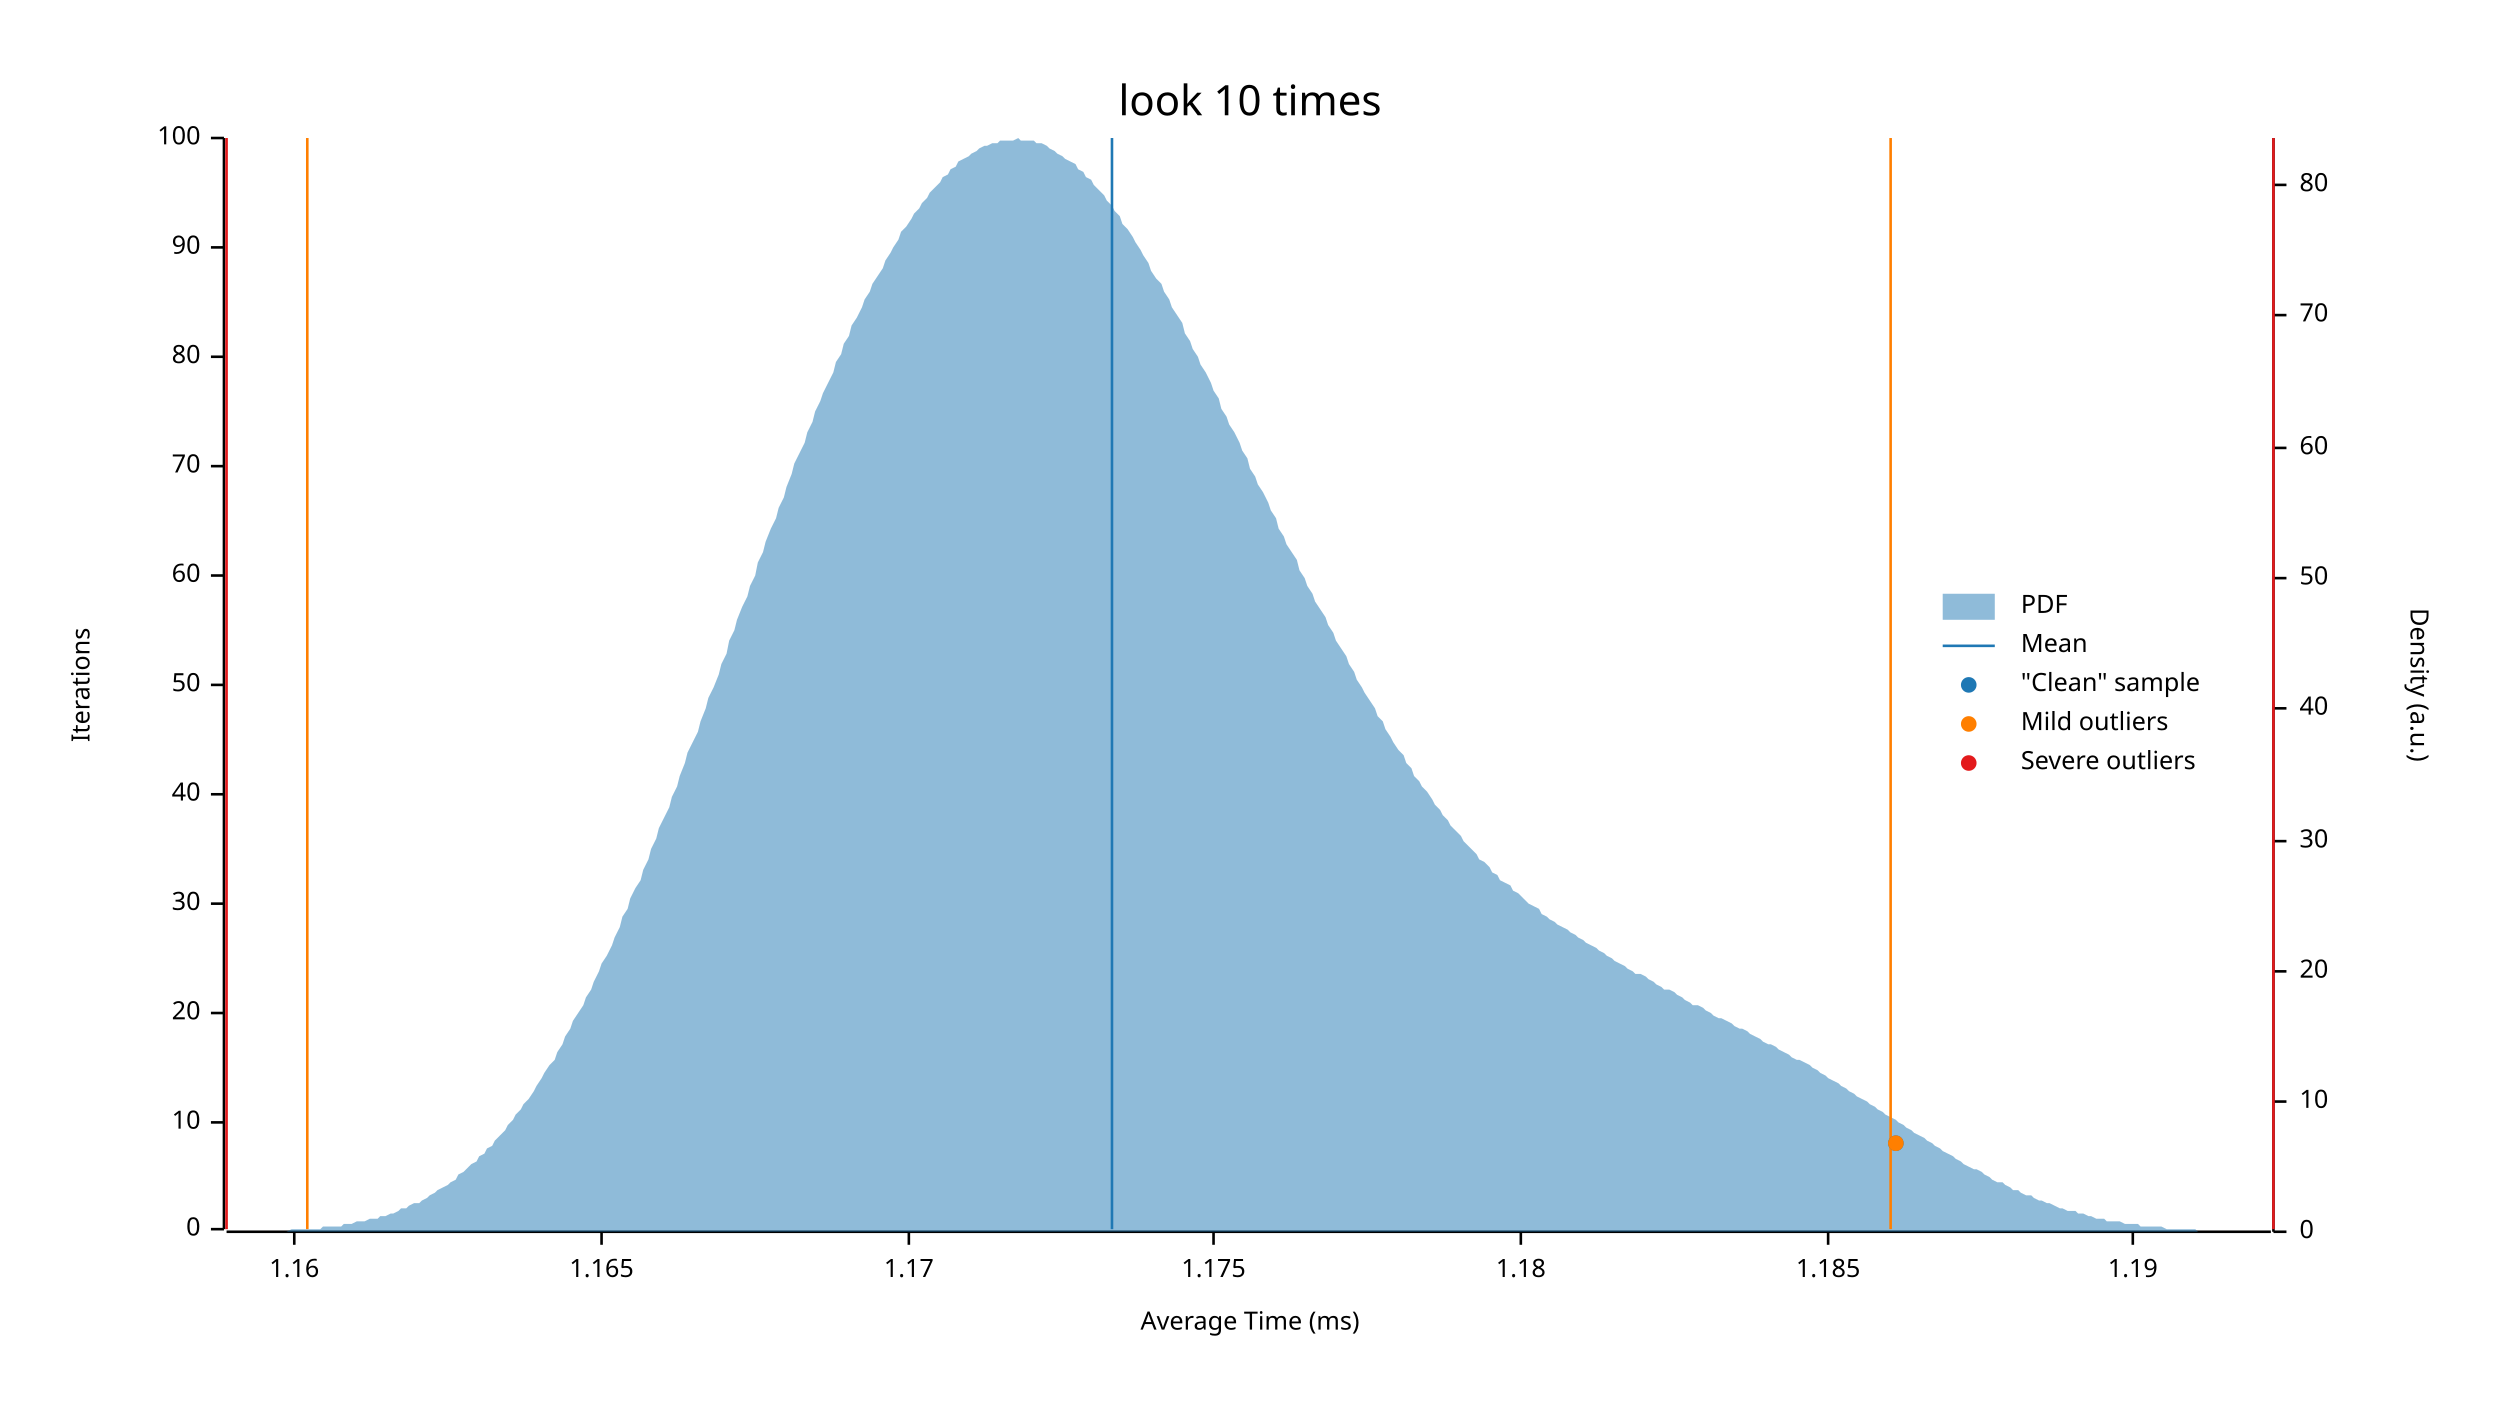
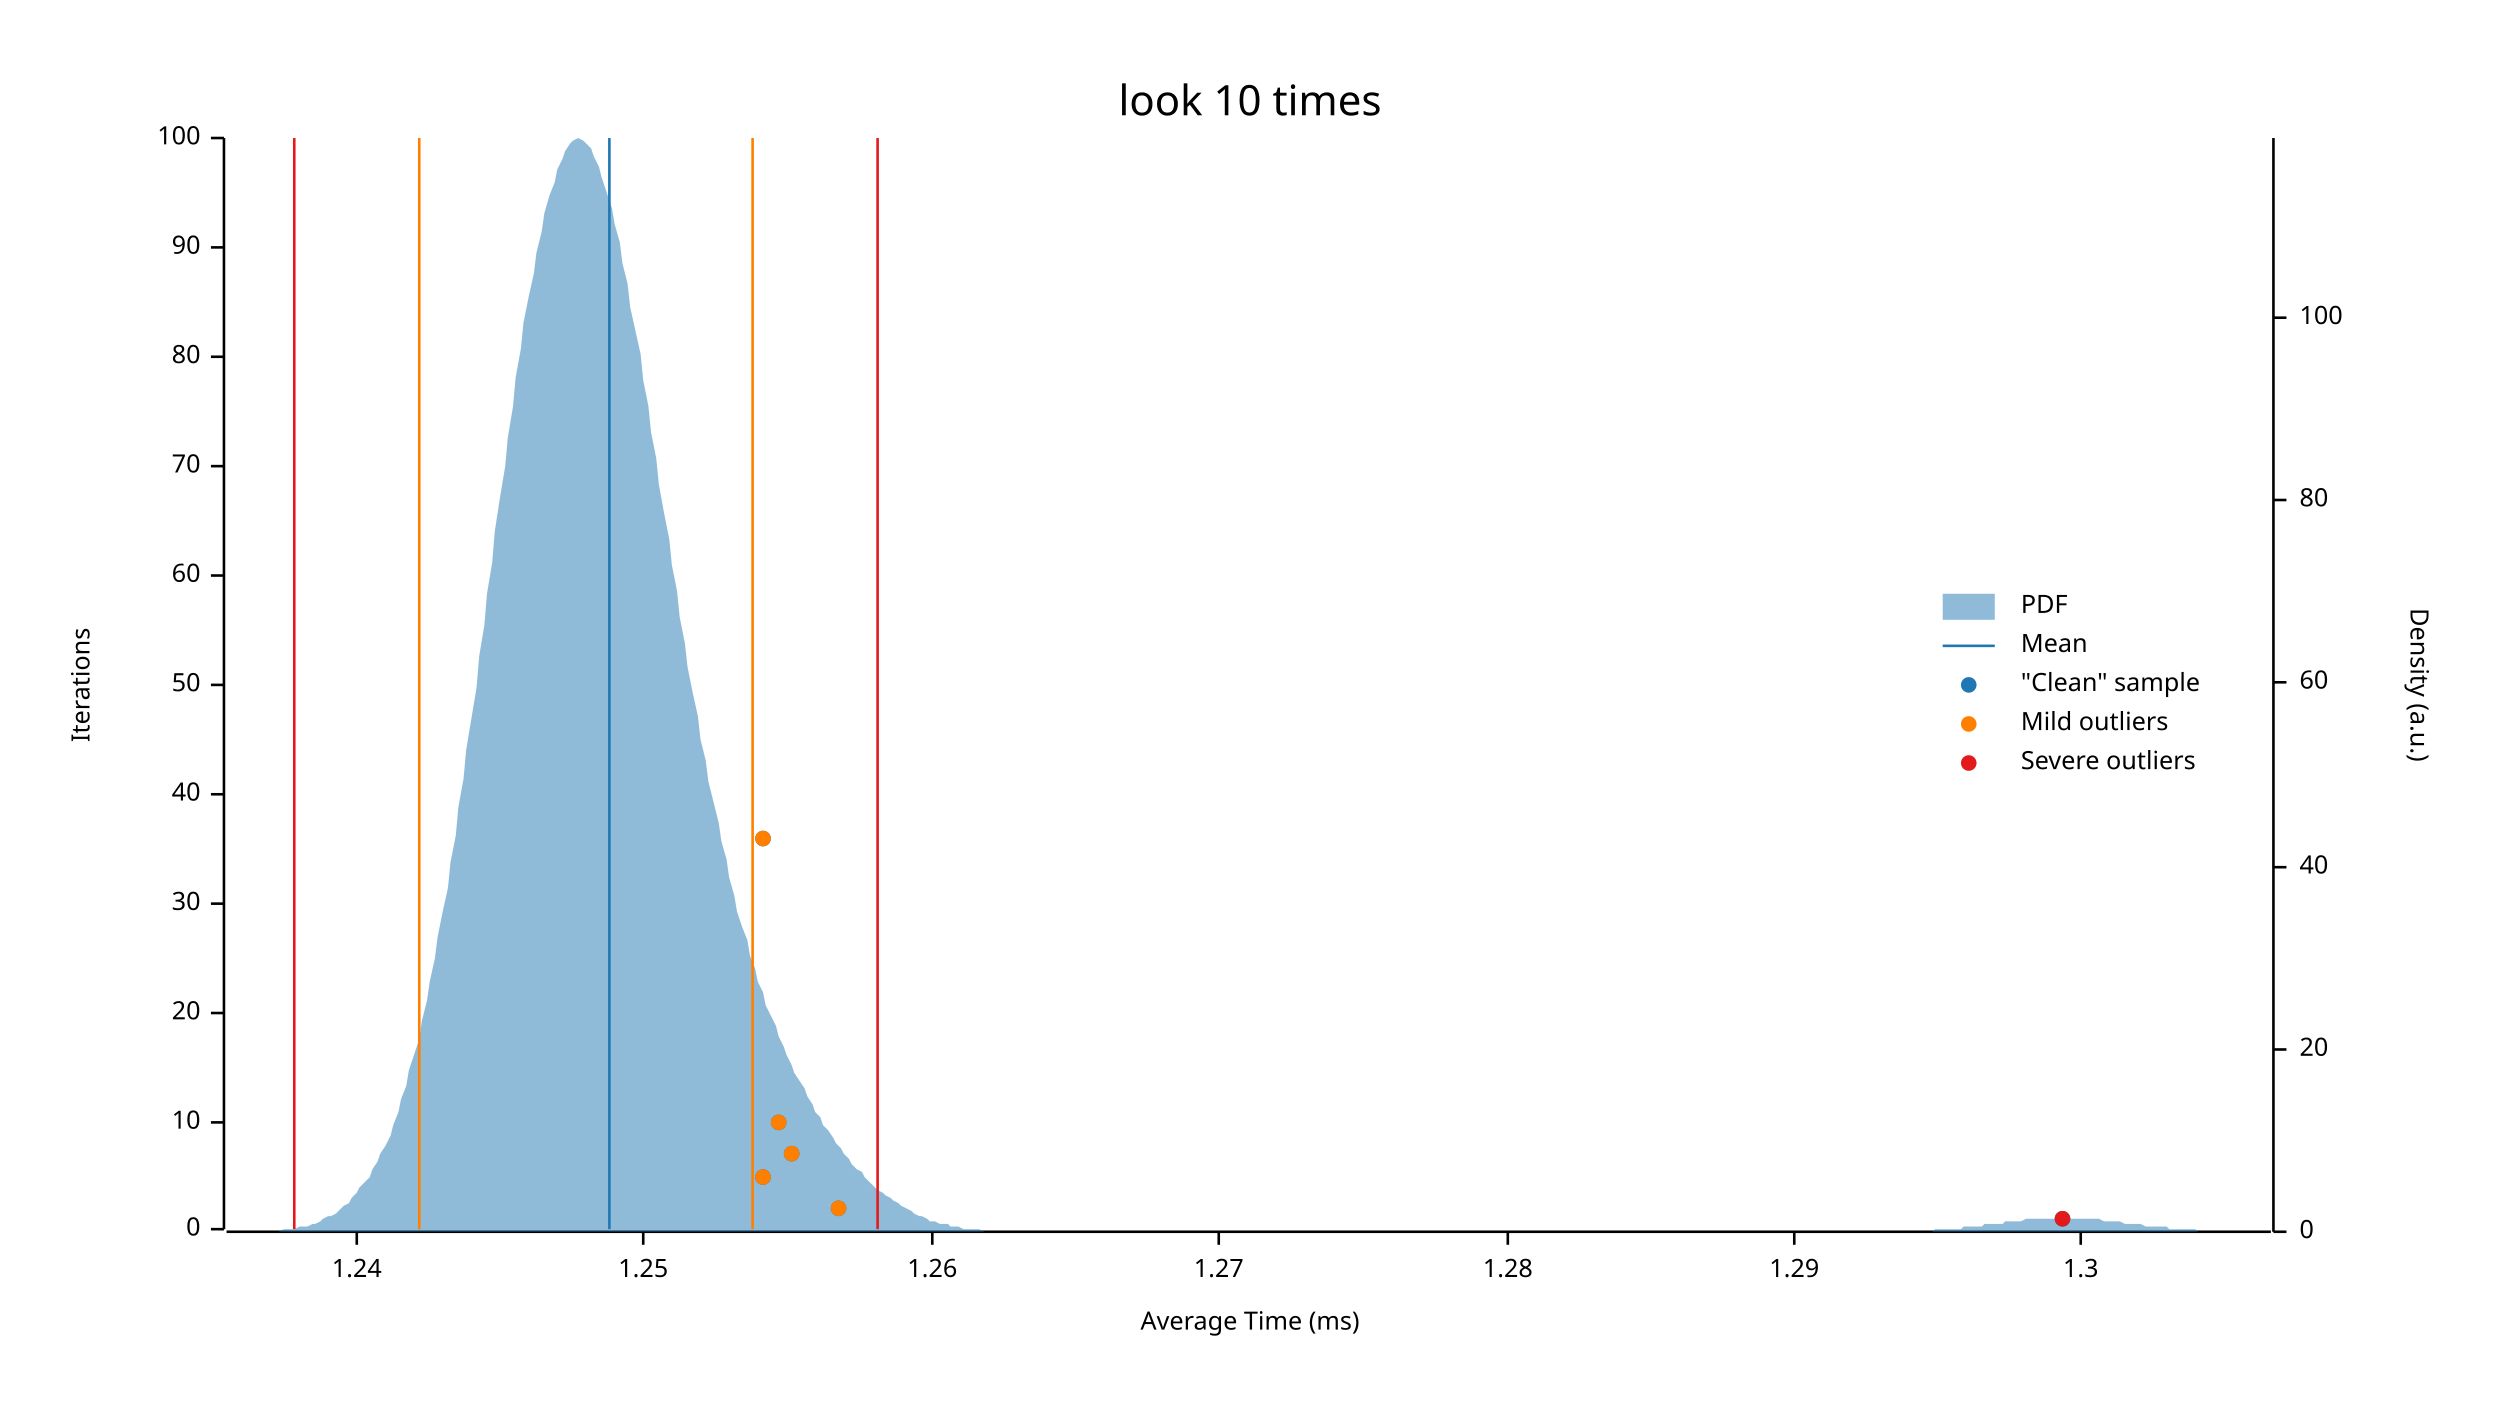
<svg xmlns="http://www.w3.org/2000/svg" width="960" height="540" viewBox="0 0 960 540">
  <text x="480" y="32" dy="0.76em" text-anchor="middle" font-family="sans-serif" font-size="16.129" opacity="1" fill="#000000">
look 10 times
</text>
  <text x="27" y="263" dy="0.76em" text-anchor="middle" font-family="sans-serif" font-size="9.677" opacity="1" fill="#000000" transform="rotate(270, 27, 263)">
Iterations
</text>
  <text x="480" y="513" dy="-0.5ex" text-anchor="middle" font-family="sans-serif" font-size="9.677" opacity="1" fill="#000000">
Average Time (ms)
</text>
  <polyline fill="none" opacity="1" stroke="#000000" stroke-width="1" points="86,53 86,472 " />
  <text x="77" y="472" dy="0.5ex" text-anchor="end" font-family="sans-serif" font-size="9.677" opacity="1" fill="#000000">
0
</text>
  <polyline fill="none" opacity="1" stroke="#000000" stroke-width="1" points="81,472 86,472 " />
  <text x="77" y="431" dy="0.5ex" text-anchor="end" font-family="sans-serif" font-size="9.677" opacity="1" fill="#000000">
10
</text>
  <polyline fill="none" opacity="1" stroke="#000000" stroke-width="1" points="81,431 86,431 " />
  <text x="77" y="389" dy="0.5ex" text-anchor="end" font-family="sans-serif" font-size="9.677" opacity="1" fill="#000000">
20
</text>
  <polyline fill="none" opacity="1" stroke="#000000" stroke-width="1" points="81,389 86,389 " />
  <text x="77" y="347" dy="0.5ex" text-anchor="end" font-family="sans-serif" font-size="9.677" opacity="1" fill="#000000">
30
</text>
  <polyline fill="none" opacity="1" stroke="#000000" stroke-width="1" points="81,347 86,347 " />
  <text x="77" y="305" dy="0.5ex" text-anchor="end" font-family="sans-serif" font-size="9.677" opacity="1" fill="#000000">
40
</text>
  <polyline fill="none" opacity="1" stroke="#000000" stroke-width="1" points="81,305 86,305 " />
  <text x="77" y="263" dy="0.5ex" text-anchor="end" font-family="sans-serif" font-size="9.677" opacity="1" fill="#000000">
50
</text>
  <polyline fill="none" opacity="1" stroke="#000000" stroke-width="1" points="81,263 86,263 " />
  <text x="77" y="221" dy="0.5ex" text-anchor="end" font-family="sans-serif" font-size="9.677" opacity="1" fill="#000000">
60
</text>
  <polyline fill="none" opacity="1" stroke="#000000" stroke-width="1" points="81,221 86,221 " />
  <text x="77" y="179" dy="0.5ex" text-anchor="end" font-family="sans-serif" font-size="9.677" opacity="1" fill="#000000">
70
</text>
  <polyline fill="none" opacity="1" stroke="#000000" stroke-width="1" points="81,179 86,179 " />
  <text x="77" y="137" dy="0.5ex" text-anchor="end" font-family="sans-serif" font-size="9.677" opacity="1" fill="#000000">
80
</text>
  <polyline fill="none" opacity="1" stroke="#000000" stroke-width="1" points="81,137 86,137 " />
  <text x="77" y="95" dy="0.5ex" text-anchor="end" font-family="sans-serif" font-size="9.677" opacity="1" fill="#000000">
90
</text>
  <polyline fill="none" opacity="1" stroke="#000000" stroke-width="1" points="81,95 86,95 " />
  <text x="77" y="53" dy="0.5ex" text-anchor="end" font-family="sans-serif" font-size="9.677" opacity="1" fill="#000000">
100
</text>
  <polyline fill="none" opacity="1" stroke="#000000" stroke-width="1" points="81,53 86,53 " />
  <polyline fill="none" opacity="1" stroke="#000000" stroke-width="1" points="87,473 872,473 " />
-   <text x="113" y="483" dy="0.76em" text-anchor="middle" font-family="sans-serif" font-size="9.677" opacity="1" fill="#000000">
- 1.16
+   <text x="137" y="483" dy="0.76em" text-anchor="middle" font-family="sans-serif" font-size="9.677" opacity="1" fill="#000000">
+ 1.24
</text>
-   <polyline fill="none" opacity="1" stroke="#000000" stroke-width="1" points="113,473 113,478 " />
-   <text x="231" y="483" dy="0.76em" text-anchor="middle" font-family="sans-serif" font-size="9.677" opacity="1" fill="#000000">
- 1.165
+   <polyline fill="none" opacity="1" stroke="#000000" stroke-width="1" points="137,473 137,478 " />
+   <text x="247" y="483" dy="0.76em" text-anchor="middle" font-family="sans-serif" font-size="9.677" opacity="1" fill="#000000">
+ 1.25
</text>
-   <polyline fill="none" opacity="1" stroke="#000000" stroke-width="1" points="231,473 231,478 " />
-   <text x="349" y="483" dy="0.76em" text-anchor="middle" font-family="sans-serif" font-size="9.677" opacity="1" fill="#000000">
- 1.17
+   <polyline fill="none" opacity="1" stroke="#000000" stroke-width="1" points="247,473 247,478 " />
+   <text x="358" y="483" dy="0.76em" text-anchor="middle" font-family="sans-serif" font-size="9.677" opacity="1" fill="#000000">
+ 1.26
</text>
-   <polyline fill="none" opacity="1" stroke="#000000" stroke-width="1" points="349,473 349,478 " />
-   <text x="466" y="483" dy="0.76em" text-anchor="middle" font-family="sans-serif" font-size="9.677" opacity="1" fill="#000000">
- 1.175
+   <polyline fill="none" opacity="1" stroke="#000000" stroke-width="1" points="358,473 358,478 " />
+   <text x="468" y="483" dy="0.76em" text-anchor="middle" font-family="sans-serif" font-size="9.677" opacity="1" fill="#000000">
+ 1.27
</text>
-   <polyline fill="none" opacity="1" stroke="#000000" stroke-width="1" points="466,473 466,478 " />
-   <text x="584" y="483" dy="0.76em" text-anchor="middle" font-family="sans-serif" font-size="9.677" opacity="1" fill="#000000">
- 1.18
+   <polyline fill="none" opacity="1" stroke="#000000" stroke-width="1" points="468,473 468,478 " />
+   <text x="579" y="483" dy="0.76em" text-anchor="middle" font-family="sans-serif" font-size="9.677" opacity="1" fill="#000000">
+ 1.28
</text>
-   <polyline fill="none" opacity="1" stroke="#000000" stroke-width="1" points="584,473 584,478 " />
-   <text x="702" y="483" dy="0.76em" text-anchor="middle" font-family="sans-serif" font-size="9.677" opacity="1" fill="#000000">
- 1.185
+   <polyline fill="none" opacity="1" stroke="#000000" stroke-width="1" points="579,473 579,478 " />
+   <text x="689" y="483" dy="0.76em" text-anchor="middle" font-family="sans-serif" font-size="9.677" opacity="1" fill="#000000">
+ 1.29
</text>
-   <polyline fill="none" opacity="1" stroke="#000000" stroke-width="1" points="702,473 702,478 " />
-   <text x="819" y="483" dy="0.76em" text-anchor="middle" font-family="sans-serif" font-size="9.677" opacity="1" fill="#000000">
- 1.19
+   <polyline fill="none" opacity="1" stroke="#000000" stroke-width="1" points="689,473 689,478 " />
+   <text x="799" y="483" dy="0.76em" text-anchor="middle" font-family="sans-serif" font-size="9.677" opacity="1" fill="#000000">
+ 1.3
</text>
-   <polyline fill="none" opacity="1" stroke="#000000" stroke-width="1" points="819,473 819,478 " />
+   <polyline fill="none" opacity="1" stroke="#000000" stroke-width="1" points="799,473 799,478 " />
  <text x="933" y="263" dy="0.76em" text-anchor="middle" font-family="sans-serif" font-size="9.677" opacity="1" fill="#000000" transform="rotate(90, 933, 263)">
Density (a.u.)
</text>
  <polyline fill="none" opacity="1" stroke="#000000" stroke-width="1" points="873,53 873,473 " />
  <text x="883" y="473" dy="0.5ex" text-anchor="start" font-family="sans-serif" font-size="9.677" opacity="1" fill="#000000">
0
</text>
  <polyline fill="none" opacity="1" stroke="#000000" stroke-width="1" points="873,473 878,473 " />
-   <text x="883" y="423" dy="0.5ex" text-anchor="start" font-family="sans-serif" font-size="9.677" opacity="1" fill="#000000">
- 10
- </text>
-   <polyline fill="none" opacity="1" stroke="#000000" stroke-width="1" points="873,423 878,423 " />
-   <text x="883" y="373" dy="0.5ex" text-anchor="start" font-family="sans-serif" font-size="9.677" opacity="1" fill="#000000">
+   <text x="883" y="403" dy="0.5ex" text-anchor="start" font-family="sans-serif" font-size="9.677" opacity="1" fill="#000000">
20
</text>
-   <polyline fill="none" opacity="1" stroke="#000000" stroke-width="1" points="873,373 878,373 " />
-   <text x="883" y="323" dy="0.5ex" text-anchor="start" font-family="sans-serif" font-size="9.677" opacity="1" fill="#000000">
- 30
- </text>
-   <polyline fill="none" opacity="1" stroke="#000000" stroke-width="1" points="873,323 878,323 " />
-   <text x="883" y="272" dy="0.5ex" text-anchor="start" font-family="sans-serif" font-size="9.677" opacity="1" fill="#000000">
+   <polyline fill="none" opacity="1" stroke="#000000" stroke-width="1" points="873,403 878,403 " />
+   <text x="883" y="333" dy="0.5ex" text-anchor="start" font-family="sans-serif" font-size="9.677" opacity="1" fill="#000000">
40
</text>
-   <polyline fill="none" opacity="1" stroke="#000000" stroke-width="1" points="873,272 878,272 " />
-   <text x="883" y="222" dy="0.5ex" text-anchor="start" font-family="sans-serif" font-size="9.677" opacity="1" fill="#000000">
- 50
- </text>
-   <polyline fill="none" opacity="1" stroke="#000000" stroke-width="1" points="873,222 878,222 " />
-   <text x="883" y="172" dy="0.5ex" text-anchor="start" font-family="sans-serif" font-size="9.677" opacity="1" fill="#000000">
+   <polyline fill="none" opacity="1" stroke="#000000" stroke-width="1" points="873,333 878,333 " />
+   <text x="883" y="262" dy="0.5ex" text-anchor="start" font-family="sans-serif" font-size="9.677" opacity="1" fill="#000000">
60
</text>
-   <polyline fill="none" opacity="1" stroke="#000000" stroke-width="1" points="873,172 878,172 " />
-   <text x="883" y="121" dy="0.5ex" text-anchor="start" font-family="sans-serif" font-size="9.677" opacity="1" fill="#000000">
- 70
- </text>
-   <polyline fill="none" opacity="1" stroke="#000000" stroke-width="1" points="873,121 878,121 " />
-   <text x="883" y="71" dy="0.5ex" text-anchor="start" font-family="sans-serif" font-size="9.677" opacity="1" fill="#000000">
+   <polyline fill="none" opacity="1" stroke="#000000" stroke-width="1" points="873,262 878,262 " />
+   <text x="883" y="192" dy="0.5ex" text-anchor="start" font-family="sans-serif" font-size="9.677" opacity="1" fill="#000000">
80
</text>
-   <polyline fill="none" opacity="1" stroke="#000000" stroke-width="1" points="873,71 878,71 " />
-   <polygon opacity="0.5" fill="#1F78B4" points="87,473 88,473 90,473 91,473 93,473 94,473 96,473 98,473 99,473 101,473 102,473 104,473 105,473 107,473 109,473 110,473 112,472 113,472 115,472 116,472 118,472 120,472 121,472 123,472 124,471 126,471 127,471 129,471 131,471 132,470 134,470 135,470 137,469 138,469 140,469 142,468 143,468 145,468 146,467 148,467 150,466 151,466 153,465 154,464 156,464 157,463 159,462 161,462 162,461 164,460 165,459 167,458 168,457 170,456 172,455 173,454 175,453 176,451 178,450 179,449 181,447 183,446 184,444 186,443 187,441 189,440 190,438 192,436 194,434 195,432 197,430 198,428 200,426 201,424 203,422 205,419 206,417 208,414 209,412 211,409 213,407 214,404 216,401 217,398 219,395 220,392 222,389 224,386 225,383 227,380 228,377 230,373 231,370 233,367 235,363 236,360 238,356 239,352 241,349 242,345 244,341 246,338 247,334 249,330 250,326 252,322 253,318 255,314 257,310 258,306 260,302 261,298 263,293 264,289 266,285 268,281 269,277 271,272 272,268 274,264 276,259 277,255 279,251 280,246 282,242 283,238 285,233 287,229 288,225 290,221 291,216 293,212 294,208 296,203 298,199 299,195 301,191 302,187 304,182 305,178 307,174 309,170 310,166 312,162 313,158 315,154 316,151 318,147 320,143 321,139 323,136 324,132 326,129 327,125 329,122 331,118 332,115 334,112 335,109 337,106 339,103 340,100 342,97 343,95 345,92 346,89 348,87 350,84 351,82 353,80 354,78 356,76 357,74 359,72 361,70 362,68 364,67 365,65 367,64 368,62 370,61 372,60 373,59 375,58 376,57 378,56 379,56 381,55 383,55 384,54 386,54 387,54 389,54 391,53 392,54 394,54 395,54 397,54 398,55 400,55 402,56 403,57 405,58 406,59 408,60 409,61 411,62 413,63 414,65 416,66 417,68 419,69 420,71 422,73 424,75 425,77 427,79 428,81 430,83 431,86 433,88 435,91 436,93 438,96 439,98 441,101 442,104 444,107 446,109 447,112 449,115 450,118 452,121 454,124 455,128 457,131 458,134 460,137 461,140 463,143 465,147 466,150 468,153 469,157 471,160 472,163 474,166 476,170 477,173 479,176 480,180 482,183 483,186 485,189 487,193 488,196 490,199 491,203 493,206 494,209 496,212 498,215 499,219 501,222 502,225 504,228 505,231 507,234 509,237 510,240 512,243 513,246 515,249 517,252 518,255 520,258 521,261 523,264 524,266 526,269 528,272 529,275 531,277 532,280 534,283 535,285 537,288 539,290 540,293 542,295 543,298 545,300 546,302 548,304 550,307 551,309 553,311 554,313 556,315 557,317 559,319 561,321 562,323 564,325 565,326 567,328 568,330 570,331 572,333 573,335 575,336 576,338 578,339 580,340 581,342 583,343 584,344 586,346 587,347 589,348 591,349 592,351 594,352 595,353 597,354 598,355 600,356 602,357 603,358 605,359 606,360 608,361 609,362 611,363 613,364 614,365 616,366 617,367 619,368 620,369 622,370 624,371 625,372 627,373 628,374 630,374 632,375 633,376 635,377 636,378 638,379 639,380 641,380 643,381 644,382 646,383 647,384 649,385 650,386 652,386 654,387 655,388 657,389 658,390 660,391 661,391 663,392 665,393 666,394 668,395 669,395 671,396 672,397 674,398 676,399 677,400 679,401 680,401 682,402 683,403 685,404 687,405 688,406 690,407 691,407 693,408 695,409 696,410 698,411 699,412 701,413 702,414 704,415 706,416 707,417 709,418 710,419 712,420 713,421 715,422 717,423 718,424 720,425 721,426 723,427 724,428 726,429 728,430 729,431 731,432 732,433 734,434 735,435 737,436 739,437 740,438 742,439 743,440 745,441 746,442 748,443 750,444 751,445 753,446 754,447 756,448 758,449 759,449 761,450 762,451 764,452 765,453 767,454 769,454 770,455 772,456 773,457 775,457 776,458 778,459 780,459 781,460 783,461 784,461 786,462 787,462 789,463 791,464 792,464 794,465 795,465 797,465 798,466 800,466 802,467 803,467 805,468 806,468 808,468 809,469 811,469 813,469 814,469 816,470 817,470 819,470 821,470 822,471 824,471 825,471 827,471 828,471 830,471 832,472 833,472 835,472 836,472 838,472 839,472 841,472 843,472 844,473 846,473 847,473 849,473 850,473 852,473 854,473 855,473 857,473 858,473 860,473 861,473 863,473 865,473 866,473 868,473 869,473 871,473 873,473 873,473 87,473 " />
-   <polyline fill="none" opacity="1" stroke="#1F78B4" stroke-width="1" points="427,472 427,53 " />
-   <polyline fill="none" opacity="1" stroke="#FF7F00" stroke-width="1" points="118,472 118,53 " />
-   <polyline fill="none" opacity="1" stroke="#FF7F00" stroke-width="1" points="726,472 726,53 " />
-   <polyline fill="none" opacity="1" stroke="#E31A1C" stroke-width="1" points="87,472 87,53 " />
-   <polyline fill="none" opacity="1" stroke="#E31A1C" stroke-width="1" points="873,472 873,53 " />
-   <circle cx="728" cy="439" r="3" opacity="1" fill="#1F78B4" stroke="none" stroke-width="1" />
-   <circle cx="728" cy="439" r="3" opacity="1" fill="#FF7F00" stroke="none" stroke-width="1" />
+   <polyline fill="none" opacity="1" stroke="#000000" stroke-width="1" points="873,192 878,192 " />
+   <text x="883" y="122" dy="0.5ex" text-anchor="start" font-family="sans-serif" font-size="9.677" opacity="1" fill="#000000">
+ 100
+ </text>
+   <polyline fill="none" opacity="1" stroke="#000000" stroke-width="1" points="873,122 878,122 " />
+   <polygon opacity="0.5" fill="#1F78B4" points="87,473 88,473 90,473 91,473 93,473 94,473 96,473 98,473 99,473 101,473 102,473 104,473 105,473 107,473 109,472 110,472 112,472 113,472 115,471 116,471 118,471 120,470 121,470 123,469 124,468 126,467 127,467 129,466 131,464 132,463 134,462 135,460 137,458 138,456 140,454 142,452 143,449 145,446 146,443 148,440 150,436 151,432 153,427 154,422 156,417 157,411 159,405 161,399 162,392 164,384 165,377 167,368 168,360 170,350 172,341 173,331 175,321 176,310 178,299 179,288 181,276 183,264 184,252 186,240 187,228 189,216 190,204 192,191 194,179 195,168 197,156 198,145 200,134 201,124 203,114 205,105 206,97 208,89 209,82 211,75 213,70 214,65 216,61 217,58 219,55 220,54 222,53 224,54 225,55 227,57 228,60 230,64 231,68 233,74 235,80 236,86 238,93 239,101 241,109 242,118 244,127 246,136 247,146 249,156 250,166 252,176 253,186 255,197 257,207 258,217 260,227 261,237 263,247 264,256 266,266 268,275 269,284 271,292 272,300 274,308 276,316 277,323 279,330 280,337 282,344 283,350 285,356 287,361 288,367 290,372 291,377 293,381 294,386 296,390 298,394 299,398 301,402 302,405 304,409 305,412 307,415 309,418 310,421 312,424 313,427 315,429 316,432 318,434 320,437 321,439 323,441 324,443 326,445 327,447 329,449 331,450 332,452 334,454 335,455 337,457 339,458 340,459 342,460 343,461 345,462 346,463 348,464 350,465 351,466 353,467 354,467 356,468 357,469 359,469 361,470 362,470 364,470 365,471 367,471 368,471 370,472 372,472 373,472 375,472 376,472 378,473 379,473 381,473 383,473 384,473 386,473 387,473 389,473 391,473 392,473 394,473 395,473 397,473 398,473 400,473 402,473 403,473 405,473 406,473 408,473 409,473 411,473 413,473 414,473 416,473 417,473 419,473 420,473 422,473 424,473 425,473 427,473 428,473 430,473 431,473 433,473 435,473 436,473 438,473 439,473 441,473 442,473 444,473 446,473 447,473 449,473 450,473 452,473 454,473 455,473 457,473 458,473 460,473 461,473 463,473 465,473 466,473 468,473 469,473 471,473 472,473 474,473 476,473 477,473 479,473 480,473 482,473 483,473 485,473 487,473 488,473 490,473 491,473 493,473 494,473 496,473 498,473 499,473 501,473 502,473 504,473 505,473 507,473 509,473 510,473 512,473 513,473 515,473 517,473 518,473 520,473 521,473 523,473 524,473 526,473 528,473 529,473 531,473 532,473 534,473 535,473 537,473 539,473 540,473 542,473 543,473 545,473 546,473 548,473 550,473 551,473 553,473 554,473 556,473 557,473 559,473 561,473 562,473 564,473 565,473 567,473 568,473 570,473 572,473 573,473 575,473 576,473 578,473 580,473 581,473 583,473 584,473 586,473 587,473 589,473 591,473 592,473 594,473 595,473 597,473 598,473 600,473 602,473 603,473 605,473 606,473 608,473 609,473 611,473 613,473 614,473 616,473 617,473 619,473 620,473 622,473 624,473 625,473 627,473 628,473 630,473 632,473 633,473 635,473 636,473 638,473 639,473 641,473 643,473 644,473 646,473 647,473 649,473 650,473 652,473 654,473 655,473 657,473 658,473 660,473 661,473 663,473 665,473 666,473 668,473 669,473 671,473 672,473 674,473 676,473 677,473 679,473 680,473 682,473 683,473 685,473 687,473 688,473 690,473 691,473 693,473 695,473 696,473 698,473 699,473 701,473 702,473 704,473 706,473 707,473 709,473 710,473 712,473 713,473 715,473 717,473 718,473 720,473 721,473 723,473 724,473 726,473 728,473 729,473 731,473 732,473 734,473 735,473 737,473 739,473 740,473 742,473 743,472 745,472 746,472 748,472 750,472 751,472 753,472 754,471 756,471 758,471 759,471 761,471 762,470 764,470 765,470 767,470 769,470 770,469 772,469 773,469 775,469 776,469 778,468 780,468 781,468 783,468 784,468 786,468 787,468 789,468 791,468 792,468 794,468 795,468 797,468 798,468 800,468 802,468 803,468 805,468 806,468 808,469 809,469 811,469 813,469 814,469 816,470 817,470 819,470 821,470 822,470 824,471 825,471 827,471 828,471 830,471 832,471 833,472 835,472 836,472 838,472 839,472 841,472 843,472 844,473 846,473 847,473 849,473 850,473 852,473 854,473 855,473 857,473 858,473 860,473 861,473 863,473 865,473 866,473 868,473 869,473 871,473 873,473 873,473 87,473 " />
+   <polyline fill="none" opacity="1" stroke="#1F78B4" stroke-width="1" points="234,472 234,53 " />
+   <polyline fill="none" opacity="1" stroke="#FF7F00" stroke-width="1" points="161,472 161,53 " />
+   <polyline fill="none" opacity="1" stroke="#FF7F00" stroke-width="1" points="289,472 289,53 " />
+   <polyline fill="none" opacity="1" stroke="#E31A1C" stroke-width="1" points="113,472 113,53 " />
+   <polyline fill="none" opacity="1" stroke="#E31A1C" stroke-width="1" points="337,472 337,53 " />
+   <circle cx="792" cy="468" r="3" opacity="1" fill="#1F78B4" stroke="none" stroke-width="1" />
+   <circle cx="322" cy="464" r="3" opacity="1" fill="#1F78B4" stroke="none" stroke-width="1" />
+   <circle cx="293" cy="452" r="3" opacity="1" fill="#1F78B4" stroke="none" stroke-width="1" />
+   <circle cx="304" cy="443" r="3" opacity="1" fill="#1F78B4" stroke="none" stroke-width="1" />
+   <circle cx="299" cy="431" r="3" opacity="1" fill="#1F78B4" stroke="none" stroke-width="1" />
+   <circle cx="293" cy="322" r="3" opacity="1" fill="#1F78B4" stroke="none" stroke-width="1" />
+   <circle cx="322" cy="464" r="3" opacity="1" fill="#FF7F00" stroke="none" stroke-width="1" />
+   <circle cx="293" cy="452" r="3" opacity="1" fill="#FF7F00" stroke="none" stroke-width="1" />
+   <circle cx="304" cy="443" r="3" opacity="1" fill="#FF7F00" stroke="none" stroke-width="1" />
+   <circle cx="299" cy="431" r="3" opacity="1" fill="#FF7F00" stroke="none" stroke-width="1" />
+   <circle cx="293" cy="322" r="3" opacity="1" fill="#FF7F00" stroke="none" stroke-width="1" />
+   <circle cx="792" cy="468" r="3" opacity="1" fill="#E31A1C" stroke="none" stroke-width="1" />
  <text x="776" y="228" dy="0.76em" text-anchor="start" font-family="sans-serif" font-size="9.677" opacity="1" fill="#000000">
PDF
</text>
  <text x="776" y="243" dy="0.76em" text-anchor="start" font-family="sans-serif" font-size="9.677" opacity="1" fill="#000000">
Mean
</text>
  <text x="776" y="258" dy="0.76em" text-anchor="start" font-family="sans-serif" font-size="9.677" opacity="1" fill="#000000">
"Clean" sample
</text>
  <text x="776" y="273" dy="0.76em" text-anchor="start" font-family="sans-serif" font-size="9.677" opacity="1" fill="#000000">
Mild outliers
</text>
  <text x="776" y="288" dy="0.76em" text-anchor="start" font-family="sans-serif" font-size="9.677" opacity="1" fill="#000000">
Severe outliers
</text>
  <rect x="746" y="228" width="20" height="10" opacity="0.5" fill="#1F78B4" stroke="none" />
  <polyline fill="none" opacity="1" stroke="#1F78B4" stroke-width="1" points="746,248 766,248 " />
  <circle cx="756" cy="263" r="3" opacity="1" fill="#1F78B4" stroke="none" stroke-width="1" />
  <circle cx="756" cy="278" r="3" opacity="1" fill="#FF7F00" stroke="none" stroke-width="1" />
  <circle cx="756" cy="293" r="3" opacity="1" fill="#E31A1C" stroke="none" stroke-width="1" />
</svg>
